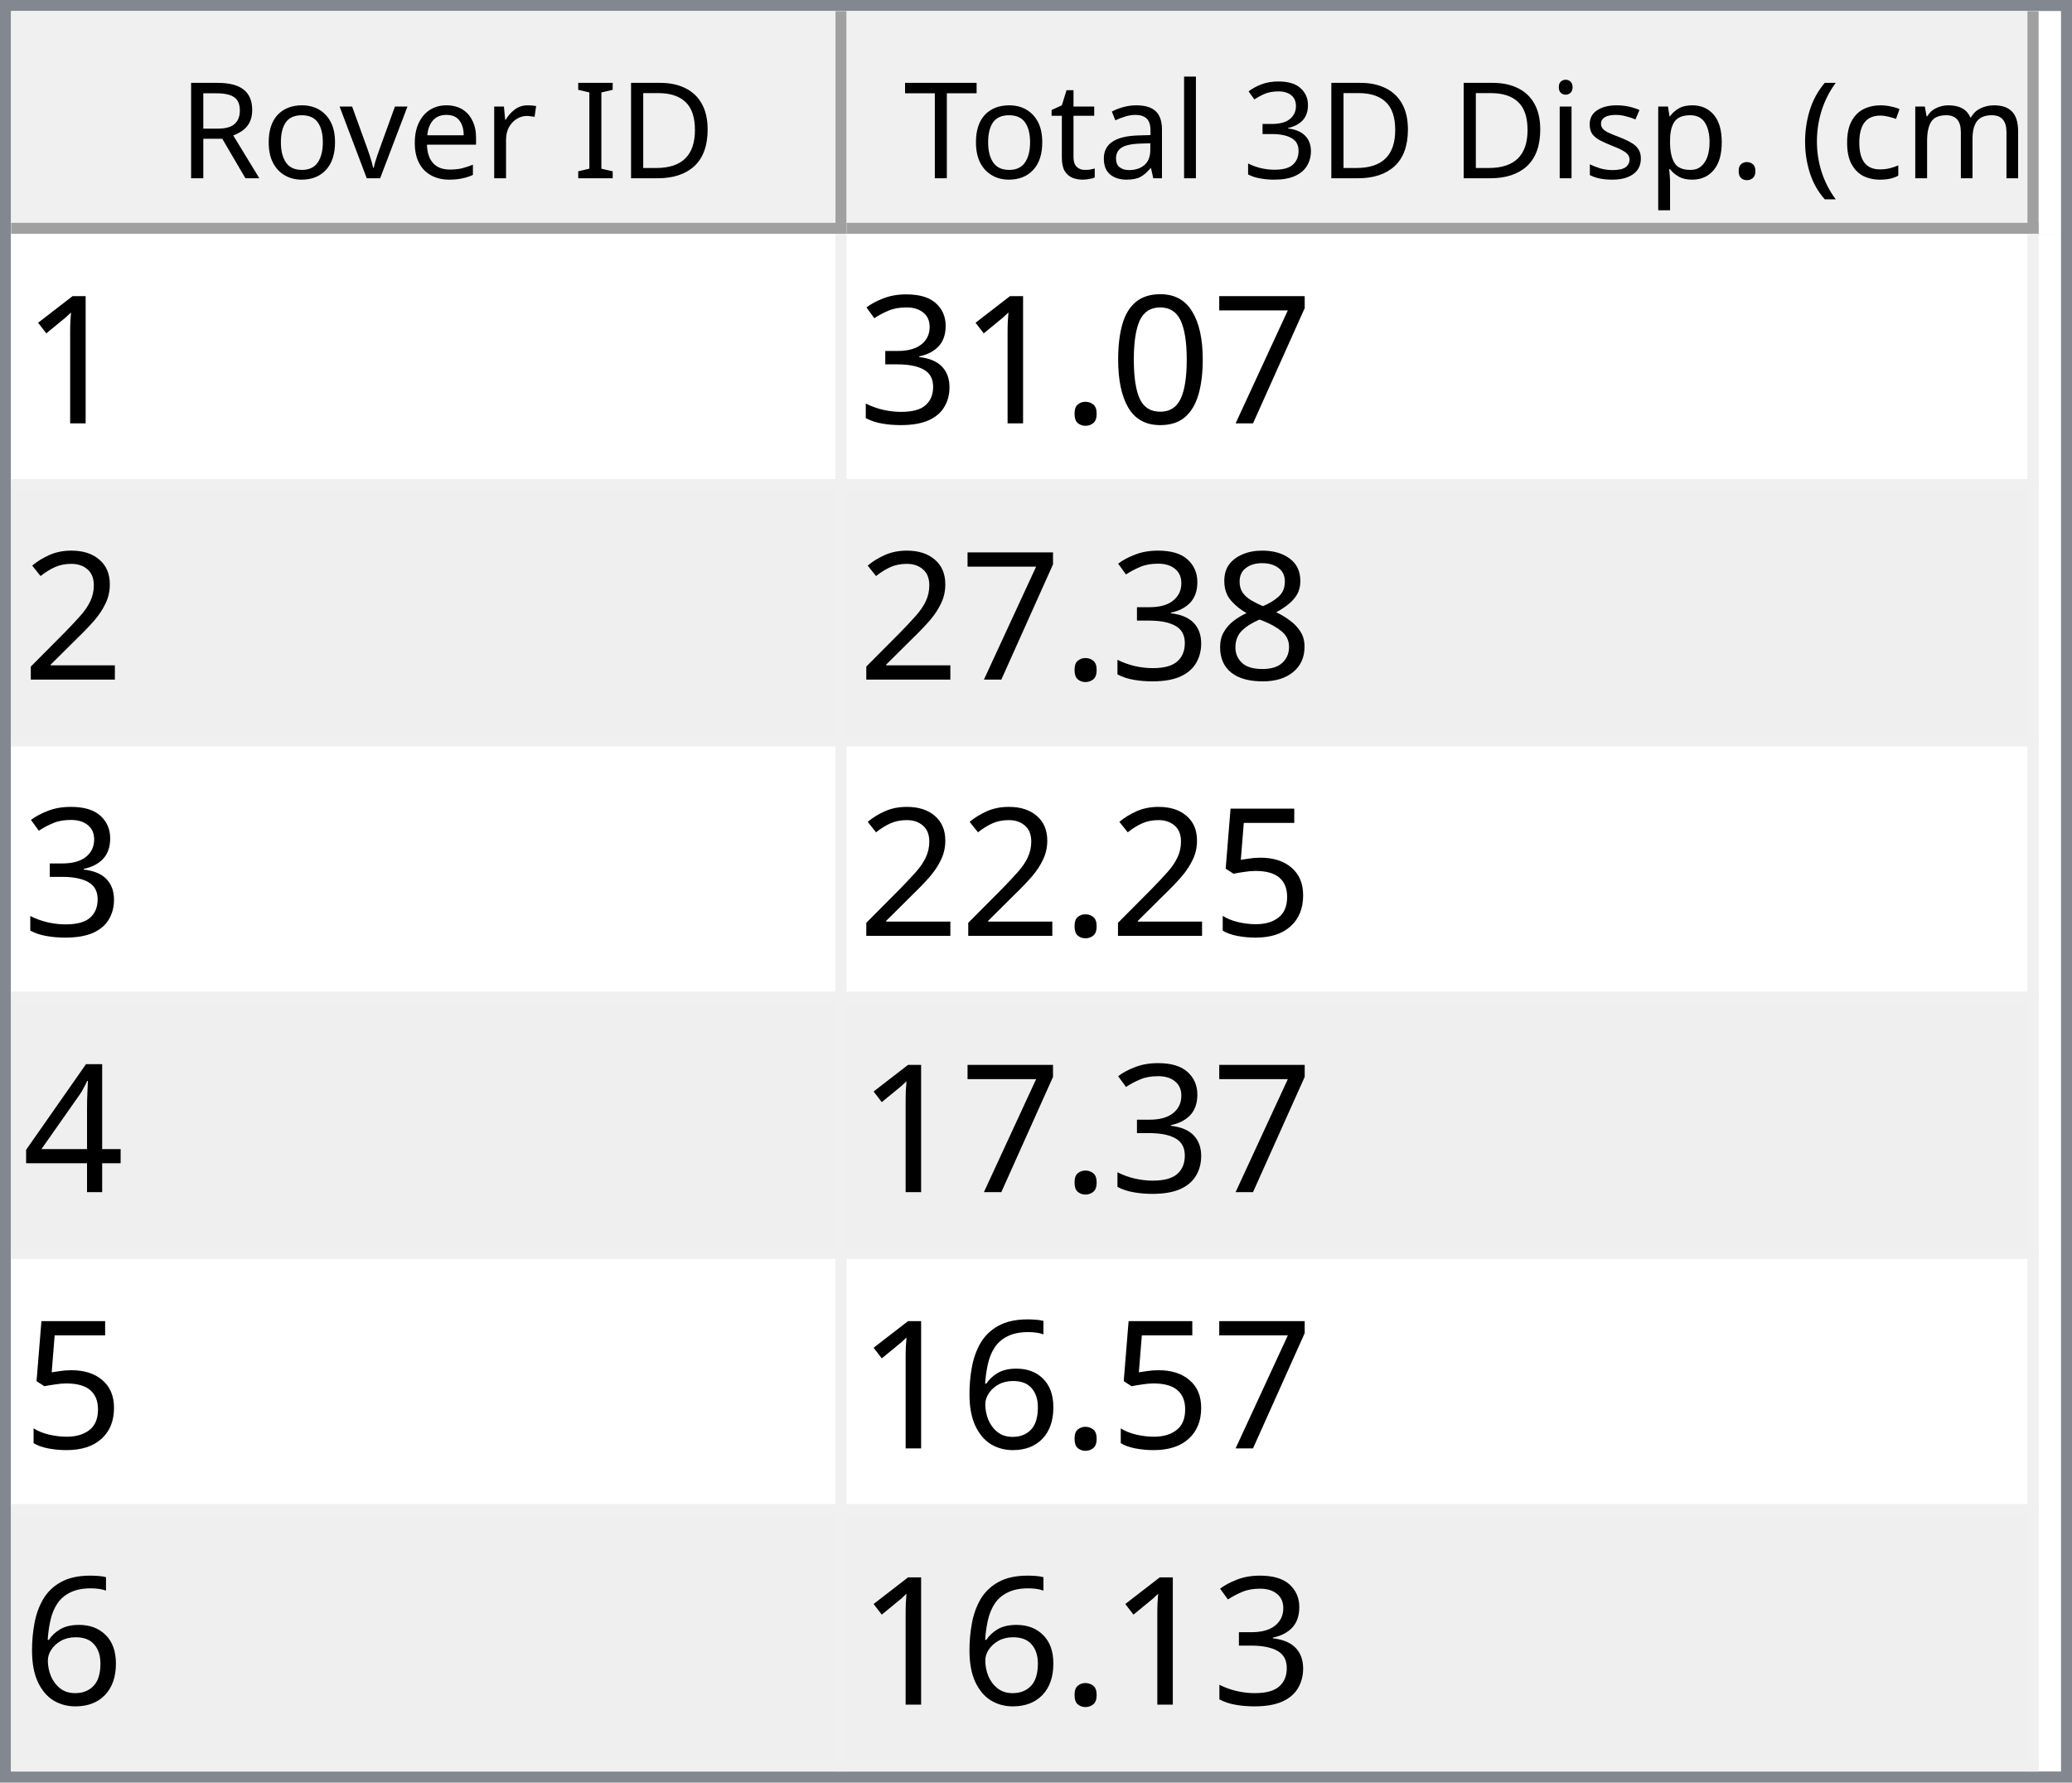
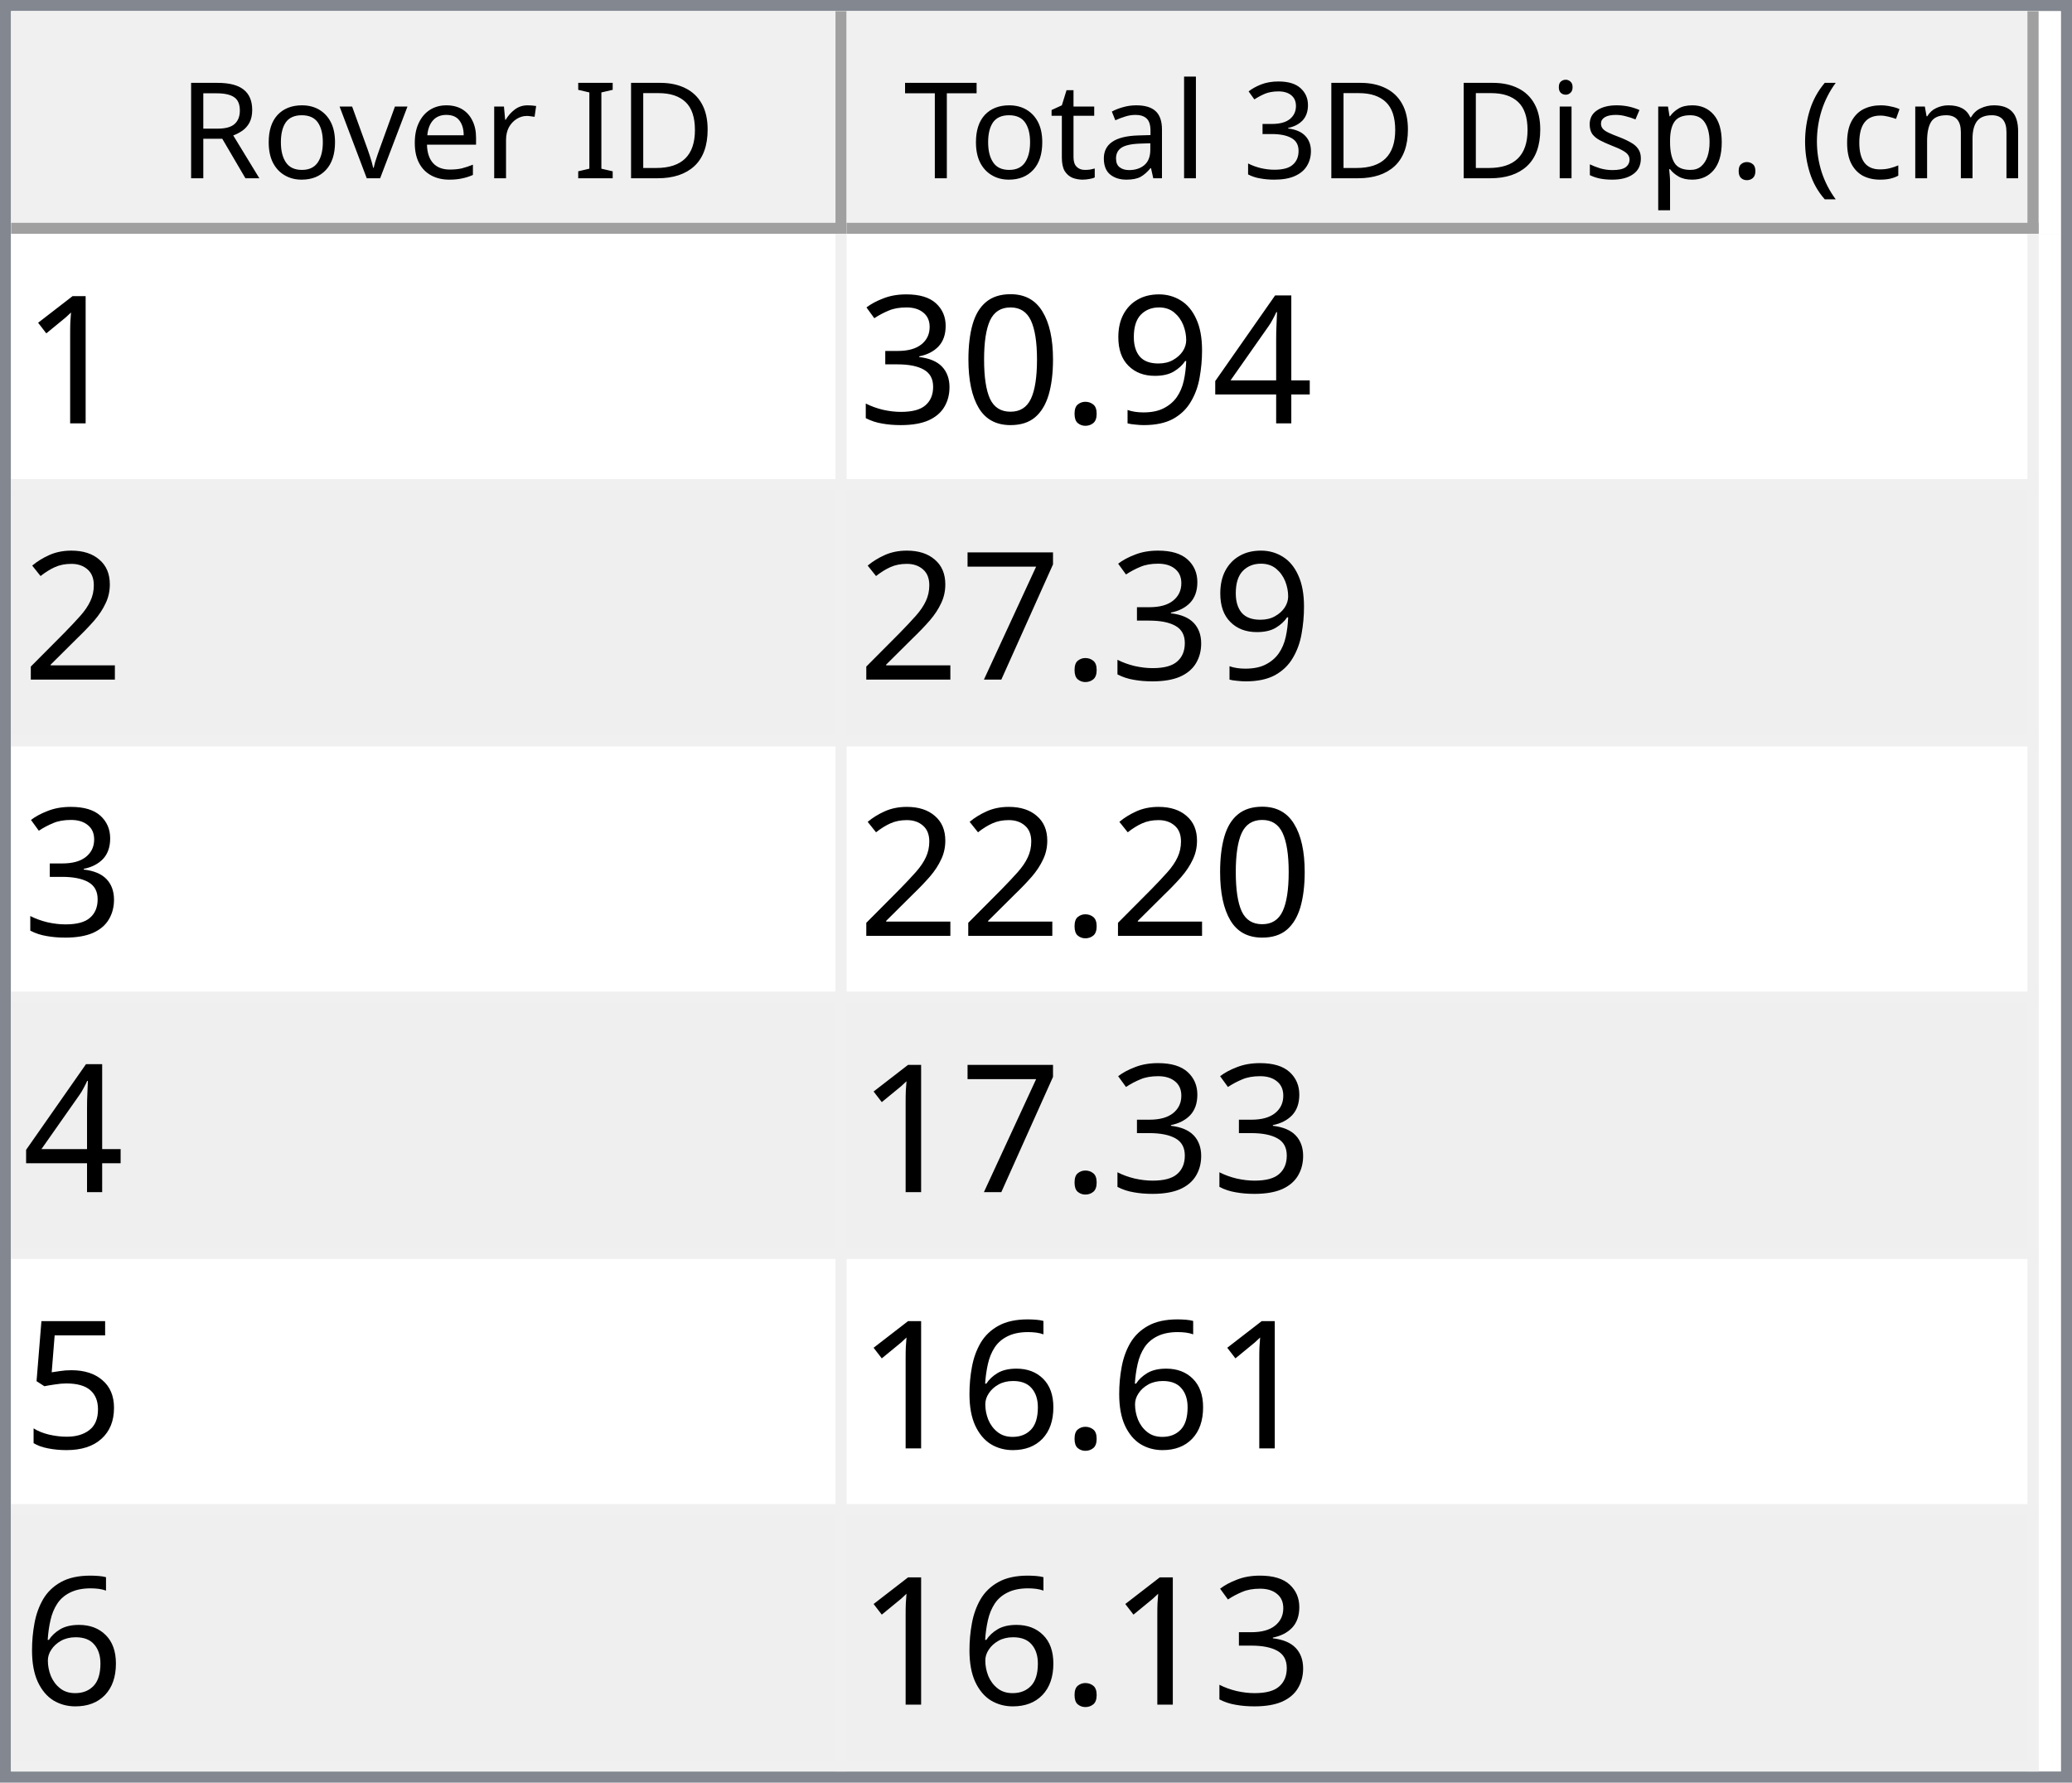
<svg xmlns="http://www.w3.org/2000/svg" style="fill-opacity:1; color-rendering:auto; color-interpolation:auto; text-rendering:auto; stroke:black; stroke-linecap:square; stroke-miterlimit:10; shape-rendering:auto; stroke-opacity:1; fill:black; stroke-dasharray:none; font-weight:normal; stroke-width:1; font-family:'Dialog'; font-style:normal; stroke-linejoin:miter; font-size:12px; stroke-dashoffset:0; image-rendering:auto;" width="186" height="160">
  <defs id="genericDefs" />
  <g>
    <defs id="defs1">
      <clipPath clipPathUnits="userSpaceOnUse" id="clipPath1">
        <path d="M0 0 L186 0 L186 160 L0 160 L0 0 Z" />
      </clipPath>
      <clipPath clipPathUnits="userSpaceOnUse" id="clipPath2">
        <path d="M0 0 L0 160 L186 160 L186 0 Z" />
      </clipPath>
      <clipPath clipPathUnits="userSpaceOnUse" id="clipPath3">
        <path d="M0 0 L0 20 L184 20 L184 0 Z" />
      </clipPath>
      <clipPath clipPathUnits="userSpaceOnUse" id="clipPath4">
        <path d="M0 0 L0 20 L75 20 L75 0 Z" />
      </clipPath>
      <clipPath clipPathUnits="userSpaceOnUse" id="clipPath5">
        <path d="M1 1 L1 19 L74 19 L74 1 Z" />
      </clipPath>
      <clipPath clipPathUnits="userSpaceOnUse" id="clipPath6">
        <path d="M0 0 L0 18 L73 18 L73 0 Z" />
      </clipPath>
      <clipPath clipPathUnits="userSpaceOnUse" id="clipPath7">
        <path d="M-0.5 -0.5 L-0.5 19.5 L74.5 19.5 L74.5 -0.5 Z" />
      </clipPath>
      <clipPath clipPathUnits="userSpaceOnUse" id="clipPath8">
        <path d="M0 0 L0 20 L107 20 L107 0 Z" />
      </clipPath>
      <clipPath clipPathUnits="userSpaceOnUse" id="clipPath9">
        <path d="M1 1 L1 19 L106 19 L106 1 Z" />
      </clipPath>
      <clipPath clipPathUnits="userSpaceOnUse" id="clipPath10">
        <path d="M0 0 L0 18 L105 18 L105 0 Z" />
      </clipPath>
      <clipPath clipPathUnits="userSpaceOnUse" id="clipPath11">
        <path d="M-0.5 -0.5 L-0.5 19.5 L106.5 19.5 L106.5 -0.5 Z" />
      </clipPath>
      <clipPath clipPathUnits="userSpaceOnUse" id="clipPath12">
        <path d="M0 0 L0 138 L184 138 L184 0 Z" />
      </clipPath>
      <clipPath clipPathUnits="userSpaceOnUse" id="clipPath13">
        <path d="M0 0 L0 138 L182 138 L182 0 Z" />
      </clipPath>
      <clipPath clipPathUnits="userSpaceOnUse" id="clipPath14">
        <path d="M-0.5 -0.5 L-0.5 137.5 L181.5 137.5 L181.5 -0.5 Z" />
      </clipPath>
      <clipPath clipPathUnits="userSpaceOnUse" id="clipPath15">
        <path d="M0 0 L0 22 L74 22 L74 0 Z" />
      </clipPath>
      <clipPath clipPathUnits="userSpaceOnUse" id="clipPath16">
        <path d="M0 0 L0 22 L106 22 L106 0 Z" />
      </clipPath>
      <font horiz-adv-x="64.551" id="font1">
        <font-face ascent="107.91" descent="25.098" units-per-em="100" style="font-style:normal; font-family:Segoe UI; font-weight:normal;" />
        <missing-glyph horiz-adv-x="64.551" d="M8.109 0 L8.109 68.266 L56.453 68.266 L56.453 0 L8.109 0 ZM15.328 7.234 L49.219 7.234 L49.219 61.031 L15.328 61.031 L15.328 7.234 Z" />
        <glyph unicode="D" horiz-adv-x="70.117" d="M9.188 0 L9.188 70.016 L28.516 70.016 Q65.531 70.016 65.531 35.891 Q65.531 19.672 55.25 9.836 Q44.969 0 27.734 0 L9.188 0 ZM17.391 62.594 L17.391 7.422 L27.828 7.422 Q41.609 7.422 49.273 14.797 Q56.938 22.172 56.938 35.688 Q56.938 62.594 28.328 62.594 L17.391 62.594 Z" />
        <glyph unicode="I" horiz-adv-x="26.611" d="M17.391 0 L9.188 0 L9.188 70.016 L17.391 70.016 L17.391 0 Z" />
        <glyph unicode=" " horiz-adv-x="27.393" d="" />
        <glyph unicode="r" horiz-adv-x="34.766" d="M34.188 41.891 Q32.078 43.5 28.125 43.5 Q23 43.5 19.555 38.672 Q16.109 33.844 16.109 25.484 L16.109 0 L8.109 0 L8.109 50 L16.109 50 L16.109 39.703 L16.312 39.703 Q18.016 44.969 21.531 47.922 Q25.047 50.875 29.391 50.875 Q32.516 50.875 34.188 50.203 L34.188 41.891 Z" />
        <glyph unicode="e" horiz-adv-x="52.295" d="M48.297 23 L12.984 23 Q13.188 14.656 17.484 10.109 Q21.781 5.562 29.297 5.562 Q37.75 5.562 44.828 11.141 L44.828 3.609 Q38.234 -1.172 27.391 -1.172 Q16.797 -1.172 10.742 5.641 Q4.688 12.453 4.688 24.812 Q4.688 36.469 11.305 43.82 Q17.922 51.172 27.734 51.172 Q37.547 51.172 42.922 44.828 Q48.297 38.484 48.297 27.203 L48.297 23 ZM40.094 29.781 Q40.047 36.719 36.75 40.578 Q33.453 44.438 27.594 44.438 Q21.922 44.438 17.969 40.383 Q14.016 36.328 13.094 29.781 L40.094 29.781 Z" />
        <glyph unicode="v" horiz-adv-x="47.9" d="M47.406 50 L27.484 0 L19.625 0 L0.688 50 L9.469 50 L22.172 13.672 Q23.578 9.672 23.922 6.688 L24.125 6.688 Q24.609 10.453 25.688 13.484 L38.969 50 L47.406 50 Z" />
        <glyph unicode="o" horiz-adv-x="58.594" d="M29 -1.172 Q17.922 -1.172 11.305 5.836 Q4.688 12.844 4.688 24.422 Q4.688 37.016 11.57 44.094 Q18.453 51.172 30.172 51.172 Q41.359 51.172 47.633 44.289 Q53.906 37.406 53.906 25.203 Q53.906 13.234 47.141 6.031 Q40.375 -1.172 29 -1.172 ZM29.594 44.438 Q21.875 44.438 17.383 39.188 Q12.891 33.938 12.891 24.703 Q12.891 15.828 17.43 10.695 Q21.969 5.562 29.594 5.562 Q37.359 5.562 41.531 10.594 Q45.703 15.625 45.703 24.906 Q45.703 34.281 41.531 39.359 Q37.359 44.438 29.594 44.438 Z" />
        <glyph unicode="R" horiz-adv-x="59.814" d="M59.375 0 L49.609 0 L37.891 19.625 Q36.281 22.359 34.766 24.289 Q33.25 26.219 31.664 27.438 Q30.078 28.656 28.25 29.219 Q26.422 29.781 24.125 29.781 L17.391 29.781 L17.391 0 L9.188 0 L9.188 70.016 L30.078 70.016 Q34.672 70.016 38.555 68.867 Q42.438 67.719 45.289 65.375 Q48.141 63.031 49.758 59.547 Q51.375 56.062 51.375 51.375 Q51.375 47.703 50.273 44.656 Q49.172 41.609 47.148 39.211 Q45.125 36.812 42.266 35.133 Q39.406 33.453 35.844 32.516 L35.844 32.328 Q37.594 31.547 38.891 30.547 Q40.188 29.547 41.359 28.18 Q42.531 26.812 43.68 25.078 Q44.828 23.344 46.234 21.047 L59.375 0 ZM17.391 62.594 L17.391 37.203 L28.516 37.203 Q31.594 37.203 34.203 38.133 Q36.812 39.062 38.719 40.797 Q40.625 42.531 41.703 45.047 Q42.781 47.562 42.781 50.688 Q42.781 56.297 39.141 59.445 Q35.5 62.594 28.609 62.594 L17.391 62.594 Z" />
        <glyph unicode=")" horiz-adv-x="30.176" d="M8.297 -15.922 L1.172 -15.922 Q16.406 2.344 16.406 26.812 Q16.406 51.469 1.078 70.016 L8.297 70.016 Q23.531 52.156 23.531 26.703 Q23.531 1.375 8.297 -15.922 Z" />
        <glyph unicode="m" horiz-adv-x="86.133" d="M79.109 0 L71.094 0 L71.094 28.719 Q71.094 37.016 68.531 40.727 Q65.969 44.438 59.906 44.438 Q54.781 44.438 51.195 39.75 Q47.609 35.062 47.609 28.516 L47.609 0 L39.594 0 L39.594 29.688 Q39.594 44.438 28.219 44.438 Q22.953 44.438 19.531 40.016 Q16.109 35.594 16.109 28.516 L16.109 0 L8.109 0 L8.109 50 L16.109 50 L16.109 42.094 L16.312 42.094 Q21.625 51.172 31.844 51.172 Q36.969 51.172 40.773 48.312 Q44.578 45.453 46 40.828 Q51.562 51.172 62.594 51.172 Q79.109 51.172 79.109 30.812 L79.109 0 Z" />
        <glyph unicode="c" horiz-adv-x="46.191" d="M42.188 2.297 Q36.422 -1.172 28.516 -1.172 Q17.828 -1.172 11.258 5.789 Q4.688 12.75 4.688 23.828 Q4.688 36.188 11.766 43.68 Q18.844 51.172 30.672 51.172 Q37.25 51.172 42.281 48.734 L42.281 40.531 Q36.719 44.438 30.375 44.438 Q22.703 44.438 17.797 38.945 Q12.891 33.453 12.891 24.516 Q12.891 15.719 17.508 10.641 Q22.125 5.562 29.891 5.562 Q36.422 5.562 42.188 9.906 L42.188 2.297 Z" />
        <glyph unicode="(" horiz-adv-x="30.176" d="M29.109 -15.922 L21.969 -15.922 Q6.844 1.375 6.844 26.703 Q6.844 52.156 21.969 70.016 L29.203 70.016 Q13.875 51.469 13.875 26.812 Q13.875 2.344 29.109 -15.922 Z" />
        <glyph unicode="." horiz-adv-x="21.68" d="M10.891 -1.078 Q8.641 -1.078 7.055 0.539 Q5.469 2.156 5.469 4.391 Q5.469 6.641 7.055 8.273 Q8.641 9.906 10.891 9.906 Q13.188 9.906 14.797 8.273 Q16.406 6.641 16.406 4.391 Q16.406 2.156 14.797 0.539 Q13.188 -1.078 10.891 -1.078 Z" />
        <glyph unicode="p" horiz-adv-x="58.789" d="M16.312 7.234 L16.109 7.234 L16.109 -23 L8.109 -23 L8.109 50 L16.109 50 L16.109 41.219 L16.312 41.219 Q22.219 51.172 33.594 51.172 Q43.266 51.172 48.688 44.461 Q54.109 37.75 54.109 26.469 Q54.109 13.922 48 6.375 Q41.891 -1.172 31.297 -1.172 Q21.578 -1.172 16.312 7.234 ZM16.109 27.391 L16.109 20.406 Q16.109 14.203 20.141 9.883 Q24.172 5.562 30.375 5.562 Q37.641 5.562 41.773 11.133 Q45.906 16.703 45.906 26.609 Q45.906 34.969 42.047 39.703 Q38.188 44.438 31.594 44.438 Q24.609 44.438 20.359 39.578 Q16.109 34.719 16.109 27.391 Z" />
        <glyph unicode="s" horiz-adv-x="42.432" d="M5.078 1.812 L5.078 10.406 Q11.625 5.562 19.484 5.562 Q30.031 5.562 30.031 12.594 Q30.031 14.594 29.125 15.992 Q28.219 17.391 26.68 18.461 Q25.141 19.531 23.07 20.383 Q21 21.234 18.609 22.172 Q15.281 23.484 12.766 24.828 Q10.25 26.172 8.57 27.859 Q6.891 29.547 6.031 31.695 Q5.172 33.844 5.172 36.719 Q5.172 40.234 6.789 42.945 Q8.406 45.656 11.086 47.484 Q13.766 49.312 17.211 50.242 Q20.656 51.172 24.312 51.172 Q30.812 51.172 35.938 48.922 L35.938 40.828 Q30.422 44.438 23.25 44.438 Q21 44.438 19.195 43.922 Q17.391 43.406 16.094 42.477 Q14.797 41.547 14.086 40.258 Q13.375 38.969 13.375 37.406 Q13.375 35.453 14.086 34.133 Q14.797 32.812 16.164 31.789 Q17.531 30.766 19.484 29.938 Q21.438 29.109 23.922 28.125 Q27.25 26.859 29.883 25.516 Q32.516 24.172 34.375 22.484 Q36.234 20.797 37.234 18.602 Q38.234 16.406 38.234 13.375 Q38.234 9.672 36.602 6.938 Q34.969 4.203 32.234 2.398 Q29.5 0.594 25.93 -0.289 Q22.359 -1.172 18.453 -1.172 Q10.75 -1.172 5.078 1.812 Z" />
        <glyph unicode="i" horiz-adv-x="24.219" d="M12.203 62.703 Q10.062 62.703 8.547 64.164 Q7.031 65.625 7.031 67.875 Q7.031 70.125 8.547 71.609 Q10.062 73.094 12.203 73.094 Q14.406 73.094 15.945 71.609 Q17.484 70.125 17.484 67.875 Q17.484 65.719 15.945 64.211 Q14.406 62.703 12.203 62.703 ZM16.109 0 L8.109 0 L8.109 50 L16.109 50 L16.109 0 Z" />
        <glyph unicode="3" horiz-adv-x="53.906" d="M46.531 19.828 Q46.531 15.094 44.75 11.211 Q42.969 7.328 39.719 4.57 Q36.469 1.812 31.93 0.297 Q27.391 -1.219 21.922 -1.219 Q11.922 -1.219 6 2.594 L6 11.188 Q13.094 5.609 22.219 5.609 Q25.875 5.609 28.828 6.539 Q31.781 7.469 33.906 9.227 Q36.031 10.984 37.18 13.477 Q38.328 15.969 38.328 19.094 Q38.328 32.812 18.797 32.812 L12.984 32.812 L12.984 39.594 L18.5 39.594 Q35.797 39.594 35.797 52.484 Q35.797 64.406 22.609 64.406 Q15.188 64.406 8.688 59.422 L8.688 67.188 Q15.375 71.188 24.609 71.188 Q29 71.188 32.57 69.969 Q36.141 68.75 38.68 66.555 Q41.219 64.359 42.609 61.281 Q44 58.203 44 54.5 Q44 40.672 30.031 36.719 L30.031 36.531 Q33.594 36.141 36.625 34.797 Q39.656 33.453 41.852 31.305 Q44.047 29.156 45.289 26.25 Q46.531 23.344 46.531 19.828 Z" />
        <glyph unicode="l" horiz-adv-x="24.219" d="M16.109 0 L8.109 0 L8.109 74.031 L16.109 74.031 L16.109 0 Z" />
        <glyph unicode="a" horiz-adv-x="50.879" d="M43.891 0 L35.891 0 L35.891 7.812 L35.688 7.812 Q30.469 -1.172 20.312 -1.172 Q12.844 -1.172 8.617 2.781 Q4.391 6.734 4.391 13.281 Q4.391 27.297 20.906 29.594 L35.891 31.688 Q35.891 44.438 25.594 44.438 Q16.547 44.438 9.281 38.281 L9.281 46.484 Q16.656 51.172 26.266 51.172 Q43.891 51.172 43.891 32.516 L43.891 0 ZM35.891 25.297 L23.828 23.641 Q18.266 22.859 15.43 20.875 Q12.594 18.891 12.594 13.875 Q12.594 10.203 15.211 7.883 Q17.828 5.562 22.172 5.562 Q28.125 5.562 32.008 9.742 Q35.891 13.922 35.891 20.312 L35.891 25.297 Z" />
        <glyph unicode="t" horiz-adv-x="33.887" d="M31.297 0.484 Q28.469 -1.078 23.828 -1.078 Q10.688 -1.078 10.688 13.578 L10.688 43.172 L2.094 43.172 L2.094 50 L10.688 50 L10.688 62.203 L18.703 64.797 L18.703 50 L31.297 50 L31.297 43.172 L18.703 43.172 L18.703 14.984 Q18.703 9.969 20.414 7.82 Q22.125 5.672 26.078 5.672 Q29.109 5.672 31.297 7.328 L31.297 0.484 Z" />
        <glyph unicode="T" horiz-adv-x="52.393" d="M50.594 62.594 L30.375 62.594 L30.375 0 L22.172 0 L22.172 62.594 L2 62.594 L2 70.016 L50.594 70.016 L50.594 62.594 Z" />
      </font>
      <font horiz-adv-x="75.0" id="font2">
        <font-face ascent="100.537" descent="21.973" units-per-em="100" style="font-style:normal; font-family:sans-serif; font-weight:normal;" />
        <missing-glyph horiz-adv-x="75.0" d="M12.5 0 L12.5 62.5 L62.5 62.5 L62.5 0 L12.5 0 ZM14.062 1.562 L60.938 1.562 L60.938 60.938 L14.062 60.938 L14.062 1.562 Z" />
        <glyph unicode="1" horiz-adv-x="55.615" d="M37.25 0 L28.469 0 L28.469 56 Q25.297 52.984 20.141 49.953 Q14.984 46.922 10.891 45.406 L10.891 53.906 Q18.266 57.375 23.781 62.305 Q29.297 67.234 31.594 71.875 L37.25 71.875 L37.25 0 Z" />
-         <glyph unicode="7" horiz-adv-x="55.615" d="M4.734 62.203 L4.734 70.656 L51.078 70.656 L51.078 63.812 Q44.234 56.547 37.523 44.484 Q30.812 32.422 27.156 19.672 Q24.516 10.688 23.781 0 L14.75 0 Q14.891 8.453 18.062 20.414 Q21.234 32.375 27.172 43.484 Q33.109 54.594 39.797 62.203 L4.734 62.203 Z" />
+         <glyph unicode="4" horiz-adv-x="55.615" d="M32.328 0 L32.328 17.141 L1.266 17.141 L1.266 25.203 L33.938 71.578 L41.109 71.578 L41.109 25.203 L50.781 25.203 L50.781 17.141 L41.109 17.141 L41.109 0 L32.328 0 ZM32.328 25.203 L32.328 57.469 L9.906 25.203 L32.328 25.203 Z" />
+         <glyph unicode="9" horiz-adv-x="55.615" d="M5.469 16.547 L13.922 17.328 Q14.984 11.375 18.016 8.688 Q21.047 6 25.781 6 Q29.828 6 32.883 7.859 Q35.938 9.719 37.891 12.82 Q39.844 15.922 41.164 21.195 Q42.484 26.469 42.484 31.938 Q42.484 32.516 42.438 33.688 Q39.797 29.5 35.234 26.883 Q30.672 24.266 25.344 24.266 Q16.453 24.266 10.305 30.711 Q4.156 37.156 4.156 47.703 Q4.156 58.594 10.578 65.234 Q17 71.875 26.656 71.875 Q33.641 71.875 39.43 68.117 Q45.219 64.359 48.219 57.398 Q51.219 50.438 51.219 37.25 Q51.219 23.531 48.242 15.406 Q45.266 7.281 39.383 3.031 Q33.5 -1.219 25.594 -1.219 Q17.188 -1.219 11.867 3.445 Q6.547 8.109 5.469 16.547 ZM41.453 48.141 Q41.453 55.719 37.43 60.156 Q33.406 64.594 27.734 64.594 Q21.875 64.594 17.531 59.812 Q13.188 55.031 13.188 47.406 Q13.188 40.578 17.312 36.305 Q21.438 32.031 27.484 32.031 Q33.594 32.031 37.523 36.305 Q41.453 40.578 41.453 48.141 Z" />
+         <glyph unicode="." horiz-adv-x="27.783" d="M9.078 0 L9.078 10.016 L19.094 10.016 L19.094 0 L9.078 0 Z" />
        <glyph unicode="0" horiz-adv-x="55.615" d="M4.156 35.297 Q4.156 48 6.766 55.742 Q9.375 63.484 14.523 67.68 Q19.672 71.875 27.484 71.875 Q33.25 71.875 37.594 69.555 Q41.938 67.234 44.773 62.867 Q47.609 58.5 49.219 52.227 Q50.828 45.953 50.828 35.297 Q50.828 22.703 48.242 14.969 Q45.656 7.234 40.508 3.008 Q35.359 -1.219 27.484 -1.219 Q17.141 -1.219 11.234 6.203 Q4.156 15.141 4.156 35.297 ZM13.188 35.297 Q13.188 17.672 17.312 11.836 Q21.438 6 27.484 6 Q33.547 6 37.672 11.859 Q41.797 17.719 41.797 35.297 Q41.797 52.984 37.672 58.789 Q33.547 64.594 27.391 64.594 Q21.344 64.594 17.719 59.469 Q13.188 52.938 13.188 35.297 Z" />
-         <glyph unicode="." horiz-adv-x="27.783" d="M9.078 0 L9.078 10.016 L19.094 10.016 L19.094 0 L9.078 0 Z" />
        <glyph unicode="3" horiz-adv-x="55.615" d="M4.203 18.891 L12.984 20.062 Q14.5 12.594 18.141 9.297 Q21.781 6 27 6 Q33.203 6 37.477 10.297 Q41.75 14.594 41.75 20.953 Q41.75 27 37.797 30.93 Q33.844 34.859 27.734 34.859 Q25.25 34.859 21.531 33.891 L22.516 41.609 Q23.391 41.5 23.922 41.5 Q29.547 41.5 34.039 44.43 Q38.531 47.359 38.531 53.469 Q38.531 58.297 35.258 61.477 Q31.984 64.656 26.812 64.656 Q21.688 64.656 18.266 61.43 Q14.844 58.203 13.875 51.766 L5.078 53.328 Q6.688 62.156 12.398 67.016 Q18.109 71.875 26.609 71.875 Q32.469 71.875 37.398 69.359 Q42.328 66.844 44.945 62.5 Q47.562 58.156 47.562 53.266 Q47.562 48.641 45.07 44.828 Q42.578 41.016 37.703 38.766 Q44.047 37.312 47.562 32.695 Q51.078 28.078 51.078 21.141 Q51.078 11.766 44.242 5.25 Q37.406 -1.266 26.953 -1.266 Q17.531 -1.266 11.305 4.352 Q5.078 9.969 4.203 18.891 Z" />
        <glyph unicode="2" horiz-adv-x="55.615" d="M50.344 8.453 L50.344 0 L3.031 0 Q2.938 3.172 4.047 6.109 Q5.859 10.938 9.836 15.625 Q13.812 20.312 21.344 26.469 Q33.016 36.031 37.117 41.625 Q41.219 47.219 41.219 52.203 Q41.219 57.422 37.477 61.008 Q33.734 64.594 27.734 64.594 Q21.391 64.594 17.578 60.789 Q13.766 56.984 13.719 50.25 L4.688 51.172 Q5.609 61.281 11.664 66.578 Q17.719 71.875 27.938 71.875 Q38.234 71.875 44.242 66.164 Q50.25 60.453 50.25 52 Q50.25 47.703 48.492 43.555 Q46.734 39.406 42.656 34.812 Q38.578 30.219 29.109 22.219 Q21.188 15.578 18.945 13.211 Q16.703 10.844 15.234 8.453 L50.344 8.453 Z" />
-         <glyph unicode="8" horiz-adv-x="55.615" d="M17.672 38.812 Q12.203 40.828 9.57 44.539 Q6.938 48.25 6.938 53.422 Q6.938 61.234 12.555 66.555 Q18.172 71.875 27.484 71.875 Q36.859 71.875 42.578 66.43 Q48.297 60.984 48.297 53.172 Q48.297 48.188 45.68 44.508 Q43.062 40.828 37.75 38.812 Q44.344 36.672 47.781 31.883 Q51.219 27.094 51.219 20.453 Q51.219 11.281 44.727 5.031 Q38.234 -1.219 27.641 -1.219 Q17.047 -1.219 10.547 5.055 Q4.047 11.328 4.047 20.703 Q4.047 27.688 7.594 32.398 Q11.141 37.109 17.672 38.812 ZM15.922 53.719 Q15.922 48.641 19.195 45.414 Q22.469 42.188 27.688 42.188 Q32.766 42.188 36.016 45.383 Q39.266 48.578 39.266 53.219 Q39.266 58.062 35.914 61.359 Q32.562 64.656 27.594 64.656 Q22.562 64.656 19.242 61.43 Q15.922 58.203 15.922 53.719 ZM13.094 20.656 Q13.094 16.891 14.875 13.375 Q16.656 9.859 20.172 7.93 Q23.688 6 27.734 6 Q34.031 6 38.133 10.055 Q42.234 14.109 42.234 20.359 Q42.234 26.703 38.016 30.859 Q33.797 35.016 27.438 35.016 Q21.234 35.016 17.164 30.914 Q13.094 26.812 13.094 20.656 Z" />
+         <glyph unicode="7" horiz-adv-x="55.615" d="M4.734 62.203 L4.734 70.656 L51.078 70.656 L51.078 63.812 Q44.234 56.547 37.523 44.484 Q30.812 32.422 27.156 19.672 Q24.516 10.688 23.781 0 L14.75 0 Q14.891 8.453 18.062 20.414 Q21.234 32.375 27.172 43.484 Q33.109 54.594 39.797 62.203 L4.734 62.203 Z" />
        <glyph unicode="5" horiz-adv-x="55.615" d="M4.156 18.75 L13.375 19.531 Q14.406 12.797 18.141 9.398 Q21.875 6 27.156 6 Q33.5 6 37.891 10.789 Q42.281 15.578 42.281 23.484 Q42.281 31 38.062 35.352 Q33.844 39.703 27 39.703 Q22.75 39.703 19.336 37.773 Q15.922 35.844 13.969 32.766 L5.719 33.844 L12.641 70.609 L48.25 70.609 L48.25 62.203 L19.672 62.203 L15.828 42.969 Q22.266 47.469 29.344 47.469 Q38.719 47.469 45.164 40.969 Q51.609 34.469 51.609 24.266 Q51.609 14.547 45.953 7.469 Q39.062 -1.219 27.156 -1.219 Q17.391 -1.219 11.211 4.25 Q5.031 9.719 4.156 18.75 Z" />
-         <glyph unicode="4" horiz-adv-x="55.615" d="M32.328 0 L32.328 17.141 L1.266 17.141 L1.266 25.203 L33.938 71.578 L41.109 71.578 L41.109 25.203 L50.781 25.203 L50.781 17.141 L41.109 17.141 L41.109 0 L32.328 0 ZM32.328 25.203 L32.328 57.469 L9.906 25.203 L32.328 25.203 Z" />
        <glyph unicode="6" horiz-adv-x="55.615" d="M49.75 54.047 L41.016 53.375 Q39.844 58.547 37.703 60.891 Q34.125 64.656 28.906 64.656 Q24.703 64.656 21.531 62.312 Q17.391 59.281 14.992 53.469 Q12.594 47.656 12.5 36.922 Q15.672 41.75 20.266 44.094 Q24.859 46.438 29.891 46.438 Q38.672 46.438 44.852 39.969 Q51.031 33.5 51.031 23.25 Q51.031 16.5 48.125 10.719 Q45.219 4.938 40.141 1.859 Q35.062 -1.219 28.609 -1.219 Q17.625 -1.219 10.695 6.859 Q3.766 14.938 3.766 33.5 Q3.766 54.25 11.422 63.672 Q18.109 71.875 29.438 71.875 Q37.891 71.875 43.289 67.141 Q48.688 62.406 49.75 54.047 ZM13.875 23.188 Q13.875 18.656 15.797 14.508 Q17.719 10.359 21.188 8.18 Q24.656 6 28.469 6 Q34.031 6 38.039 10.492 Q42.047 14.984 42.047 22.703 Q42.047 30.125 38.086 34.398 Q34.125 38.672 28.125 38.672 Q22.172 38.672 18.023 34.398 Q13.875 30.125 13.875 23.188 Z" />
      </font>
    </defs>
    <g style="fill:white; stroke:white;">
      <rect x="0" y="0" width="186" style="clip-path:url(#clipPath1); stroke:none;" height="160" />
    </g>
    <g style="fill:white; text-rendering:optimizeSpeed; color-rendering:optimizeSpeed; image-rendering:optimizeSpeed; shape-rendering:crispEdges; stroke:white; color-interpolation:sRGB;">
      <rect x="0" width="186" height="160" y="0" style="stroke:none;" />
      <path style="stroke:none;" d="M0 160 L186 160 L186 0 L0 0 Z" />
    </g>
    <g style="fill:rgb(240,240,240); font-family:'Segoe UI'; stroke:rgb(240,240,240);">
      <rect x="0" y="0" width="186" style="clip-path:url(#clipPath2); stroke:none;" height="160" />
    </g>
    <g style="fill:rgb(130,135,144); font-family:'Segoe UI'; stroke:rgb(130,135,144);">
      <path d="M0 0 L186 0 L186 160 L0 160 L0 0 ZM1 1 L185 1 L185 159 L1 159 L1 1 Z" style="fill-rule:evenodd; clip-path:url(#clipPath2); stroke:none;" />
    </g>
    <g style="fill:white; font-family:'Segoe UI'; stroke:white;" transform="translate(1,1)">
      <rect x="0" y="0" width="184" style="clip-path:url(#clipPath3); stroke:none;" height="20" />
    </g>
    <g style="fill:rgb(240,240,240); font-family:'Segoe UI'; stroke:rgb(240,240,240);" transform="translate(1,1)">
      <rect x="0" y="0" width="75" style="clip-path:url(#clipPath4); stroke:none;" height="20" />
    </g>
    <g style="font-family:'Segoe UI';" transform="translate(2,2)">
      <text x="14" xml:space="preserve" y="14" style="clip-path:url(#clipPath6); stroke:none;">Rover ID</text>
    </g>
    <g style="fill:rgb(160,160,160); font-family:'Segoe UI'; stroke:rgb(160,160,160); stroke-linejoin:bevel;" transform="translate(1.5,1.5)">
      <line x1="74" x2="74" y1="0" style="fill:none; clip-path:url(#clipPath7);" y2="19" />
    </g>
    <g style="fill:rgb(160,160,160); font-family:'Segoe UI'; stroke:rgb(160,160,160); stroke-linejoin:bevel;" transform="matrix(1,0,0,1,1,1) translate(0.5,0.5)">
      <line x1="0" x2="74" y1="19" style="fill:none; clip-path:url(#clipPath7);" y2="19" />
    </g>
    <g style="fill:rgb(240,240,240); font-family:'Segoe UI'; stroke:rgb(240,240,240);" transform="translate(76,1)">
      <rect x="0" y="0" width="107" style="clip-path:url(#clipPath8); stroke:none;" height="20" />
    </g>
    <g style="font-family:'Segoe UI';" transform="translate(77,2)">
      <text x="1" xml:space="preserve" y="14" style="clip-path:url(#clipPath10); stroke:none;"> Total 3D Disp. (cm)</text>
    </g>
    <g style="fill:rgb(160,160,160); font-family:'Segoe UI'; stroke:rgb(160,160,160); stroke-linejoin:bevel;" transform="translate(76.5,1.5)">
      <line x1="106" x2="106" y1="0" style="fill:none; clip-path:url(#clipPath11);" y2="19" />
    </g>
    <g style="fill:rgb(160,160,160); font-family:'Segoe UI'; stroke:rgb(160,160,160); stroke-linejoin:bevel;" transform="matrix(1,0,0,1,76,1) translate(0.5,0.5)">
      <line x1="0" x2="106" y1="19" style="fill:none; clip-path:url(#clipPath11);" y2="19" />
    </g>
    <g style="fill:white; font-family:'Segoe UI'; stroke:white;" transform="translate(1,21)">
      <rect x="0" y="0" width="184" style="clip-path:url(#clipPath12); stroke:none;" height="138" />
    </g>
    <g style="fill:rgb(240,240,240); font-size:16px; font-family:sans-serif; stroke:rgb(240,240,240);" transform="translate(1,21)">
      <rect x="0" y="0" width="182" style="clip-path:url(#clipPath13); stroke:none;" height="138" />
      <line transform="translate(0.5,0.5)" x1="0" x2="181" y1="22" style="clip-path:url(#clipPath14); fill:none; stroke-linejoin:bevel;" y2="22" />
    </g>
    <g transform="matrix(1,0,0,1,1,21) translate(0.5,0.5)" style="fill:rgb(240,240,240); font-size:16px; font-family:sans-serif; stroke:rgb(240,240,240); stroke-linejoin:bevel;">
      <line x1="0" x2="181" y1="45" style="fill:none; clip-path:url(#clipPath14);" y2="45" />
    </g>
    <g transform="matrix(1,0,0,1,1,21) translate(0.5,0.5)" style="fill:rgb(240,240,240); font-size:16px; font-family:sans-serif; stroke:rgb(240,240,240); stroke-linejoin:bevel;">
      <line x1="0" x2="181" y1="68" style="fill:none; clip-path:url(#clipPath14);" y2="68" />
    </g>
    <g transform="matrix(1,0,0,1,1,21) translate(0.5,0.5)" style="fill:rgb(240,240,240); font-size:16px; font-family:sans-serif; stroke:rgb(240,240,240); stroke-linejoin:bevel;">
      <line x1="0" x2="181" y1="91" style="fill:none; clip-path:url(#clipPath14);" y2="91" />
    </g>
    <g transform="matrix(1,0,0,1,1,21) translate(0.5,0.5)" style="fill:rgb(240,240,240); font-size:16px; font-family:sans-serif; stroke:rgb(240,240,240); stroke-linejoin:bevel;">
      <line x1="0" x2="181" y1="114" style="fill:none; clip-path:url(#clipPath14);" y2="114" />
    </g>
    <g transform="matrix(1,0,0,1,1,21) translate(0.5,0.5)" style="fill:rgb(240,240,240); font-size:16px; font-family:sans-serif; stroke:rgb(240,240,240); stroke-linejoin:bevel;">
      <line x1="0" x2="181" y1="137" style="fill:none; clip-path:url(#clipPath14);" y2="137" />
    </g>
    <g transform="matrix(1,0,0,1,1,21) translate(0.5,0.5)" style="fill:rgb(240,240,240); font-size:16px; font-family:sans-serif; stroke:rgb(240,240,240); stroke-linejoin:bevel;">
      <line x1="74" x2="74" y1="0" style="fill:none; clip-path:url(#clipPath14);" y2="137" />
    </g>
    <g transform="matrix(1,0,0,1,1,21) translate(0.5,0.5)" style="fill:rgb(240,240,240); font-size:16px; font-family:sans-serif; stroke:rgb(240,240,240); stroke-linejoin:bevel;">
      <line x1="181" x2="181" y1="0" style="fill:none; clip-path:url(#clipPath14);" y2="137" />
    </g>
    <g style="fill:white; font-size:16px; font-family:sans-serif; stroke:white;" transform="matrix(1,0,0,1,1,21)">
      <rect x="0" y="0" width="74" style="clip-path:url(#clipPath15); stroke:none;" height="22" />
      <text x="1" y="17" style="fill:black; clip-path:url(#clipPath15); stroke:none;" xml:space="preserve">1</text>
    </g>
    <g style="fill:white; font-size:16px; font-family:sans-serif; stroke:white;" transform="matrix(1,0,0,1,1,21) translate(75,0)">
      <rect x="0" y="0" width="106" style="clip-path:url(#clipPath16); stroke:none;" height="22" />
-       <text x="1" y="17" style="fill:black; clip-path:url(#clipPath16); stroke:none;" xml:space="preserve">31.07</text>
+       <text x="1" y="17" style="fill:black; clip-path:url(#clipPath16); stroke:none;" xml:space="preserve">30.94</text>
    </g>
    <g style="fill:rgb(239,239,239); font-size:16px; font-family:sans-serif; stroke:rgb(239,239,239);" transform="matrix(1,0,0,1,1,21) translate(0,23)">
      <rect x="0" y="0" width="74" style="clip-path:url(#clipPath15); stroke:none;" height="22" />
      <text x="1" y="17" style="fill:black; clip-path:url(#clipPath15); stroke:none;" xml:space="preserve">2</text>
    </g>
    <g style="fill:rgb(239,239,239); font-size:16px; font-family:sans-serif; stroke:rgb(239,239,239);" transform="matrix(1,0,0,1,1,21) translate(75,23)">
      <rect x="0" y="0" width="106" style="clip-path:url(#clipPath16); stroke:none;" height="22" />
-       <text x="1" y="17" style="fill:black; clip-path:url(#clipPath16); stroke:none;" xml:space="preserve">27.38</text>
+       <text x="1" y="17" style="fill:black; clip-path:url(#clipPath16); stroke:none;" xml:space="preserve">27.39</text>
    </g>
    <g style="fill:white; font-size:16px; font-family:sans-serif; stroke:white;" transform="matrix(1,0,0,1,1,21) translate(0,46)">
      <rect x="0" y="0" width="74" style="clip-path:url(#clipPath15); stroke:none;" height="22" />
      <text x="1" y="17" style="fill:black; clip-path:url(#clipPath15); stroke:none;" xml:space="preserve">3</text>
    </g>
    <g style="fill:white; font-size:16px; font-family:sans-serif; stroke:white;" transform="matrix(1,0,0,1,1,21) translate(75,46)">
      <rect x="0" y="0" width="106" style="clip-path:url(#clipPath16); stroke:none;" height="22" />
-       <text x="1" y="17" style="fill:black; clip-path:url(#clipPath16); stroke:none;" xml:space="preserve">22.25</text>
+       <text x="1" y="17" style="fill:black; clip-path:url(#clipPath16); stroke:none;" xml:space="preserve">22.20</text>
    </g>
    <g style="fill:rgb(239,239,239); font-size:16px; font-family:sans-serif; stroke:rgb(239,239,239);" transform="matrix(1,0,0,1,1,21) translate(0,69)">
      <rect x="0" y="0" width="74" style="clip-path:url(#clipPath15); stroke:none;" height="22" />
      <text x="1" y="17" style="fill:black; clip-path:url(#clipPath15); stroke:none;" xml:space="preserve">4</text>
    </g>
    <g style="fill:rgb(239,239,239); font-size:16px; font-family:sans-serif; stroke:rgb(239,239,239);" transform="matrix(1,0,0,1,1,21) translate(75,69)">
      <rect x="0" y="0" width="106" style="clip-path:url(#clipPath16); stroke:none;" height="22" />
-       <text x="1" y="17" style="fill:black; clip-path:url(#clipPath16); stroke:none;" xml:space="preserve">17.37</text>
+       <text x="1" y="17" style="fill:black; clip-path:url(#clipPath16); stroke:none;" xml:space="preserve">17.33</text>
    </g>
    <g style="fill:white; font-size:16px; font-family:sans-serif; stroke:white;" transform="matrix(1,0,0,1,1,21) translate(0,92)">
      <rect x="0" y="0" width="74" style="clip-path:url(#clipPath15); stroke:none;" height="22" />
      <text x="1" y="17" style="fill:black; clip-path:url(#clipPath15); stroke:none;" xml:space="preserve">5</text>
    </g>
    <g style="fill:white; font-size:16px; font-family:sans-serif; stroke:white;" transform="matrix(1,0,0,1,1,21) translate(75,92)">
      <rect x="0" y="0" width="106" style="clip-path:url(#clipPath16); stroke:none;" height="22" />
-       <text x="1" y="17" style="fill:black; clip-path:url(#clipPath16); stroke:none;" xml:space="preserve">16.57</text>
+       <text x="1" y="17" style="fill:black; clip-path:url(#clipPath16); stroke:none;" xml:space="preserve">16.61</text>
    </g>
    <g style="fill:rgb(239,239,239); font-size:16px; font-family:sans-serif; stroke:rgb(239,239,239);" transform="matrix(1,0,0,1,1,21) translate(0,115)">
      <rect x="0" y="0" width="74" style="clip-path:url(#clipPath15); stroke:none;" height="22" />
      <text x="1" y="17" style="fill:black; clip-path:url(#clipPath15); stroke:none;" xml:space="preserve">6</text>
    </g>
    <g style="fill:rgb(239,239,239); font-size:16px; font-family:sans-serif; stroke:rgb(239,239,239);" transform="matrix(1,0,0,1,1,21) translate(75,115)">
      <rect x="0" y="0" width="106" style="clip-path:url(#clipPath16); stroke:none;" height="22" />
      <text x="1" y="17" style="fill:black; clip-path:url(#clipPath16); stroke:none;" xml:space="preserve">16.13</text>
    </g>
  </g>
</svg>
